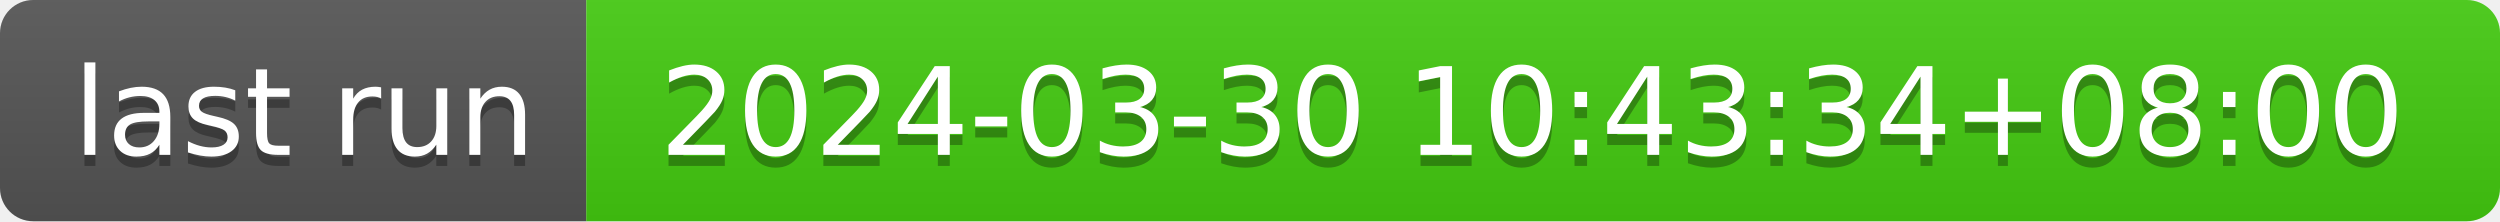
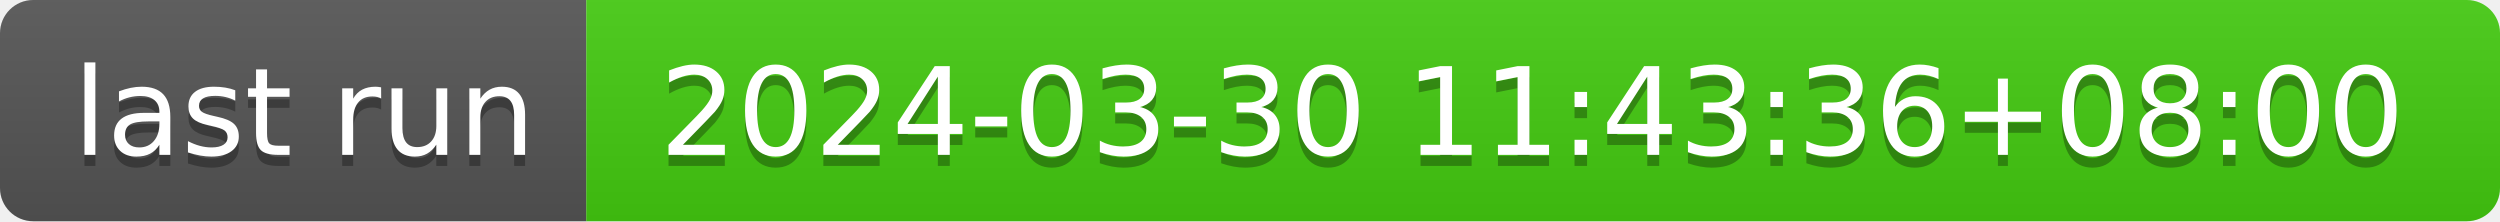
- <svg xmlns="http://www.w3.org/2000/svg" width="226" height="20" role="img" aria-label="last run: 2024-03-30 10:43:34+08:00">
+ <svg xmlns="http://www.w3.org/2000/svg" width="226" height="20" role="img" aria-label="last run: 2024-03-30 11:43:36+08:00">
  <linearGradient id="s" x2="0" y2="100%">
    <stop offset="0" stop-color="#bbb" stop-opacity=".1" />
    <stop offset="1" stop-opacity=".1" />
  </linearGradient>
  <clipPath id="r">
    <rect width="226" height="20" rx="3" fill="#fff" />
  </clipPath>
  <g clip-path="url(#r)">
    <rect width="53" height="20" fill="#555" />
    <rect x="53" width="173" height="20" fill="#4c1" />
    <rect width="226" height="20" fill="url(#s)" />
  </g>
  <g fill="#fff" text-anchor="middle" font-family="Verdana,Geneva,DejaVu Sans,sans-serif" text-rendering="geometricPrecision" font-size="110">
    <text aria-hidden="true" x="275" y="150" fill="#010101" fill-opacity=".3" transform="scale(.1)" textLength="430">last run</text>
    <text x="275" y="140" transform="scale(.1)" fill="#fff" textLength="430">last run</text>
-     <text aria-hidden="true" x="1385" y="150" fill="#010101" fill-opacity=".3" transform="scale(.1)" textLength="1630">2024-03-30 10:43:34+08:00</text>
-     <text x="1385" y="140" transform="scale(.1)" fill="#fff" textLength="1630">2024-03-30 10:43:34+08:00</text>
+     <text aria-hidden="true" x="1385" y="150" fill="#010101" fill-opacity=".3" transform="scale(.1)" textLength="1630">2024-03-30 11:43:36+08:00</text>
+     <text x="1385" y="140" transform="scale(.1)" fill="#fff" textLength="1630">2024-03-30 11:43:36+08:00</text>
  </g>
</svg>
